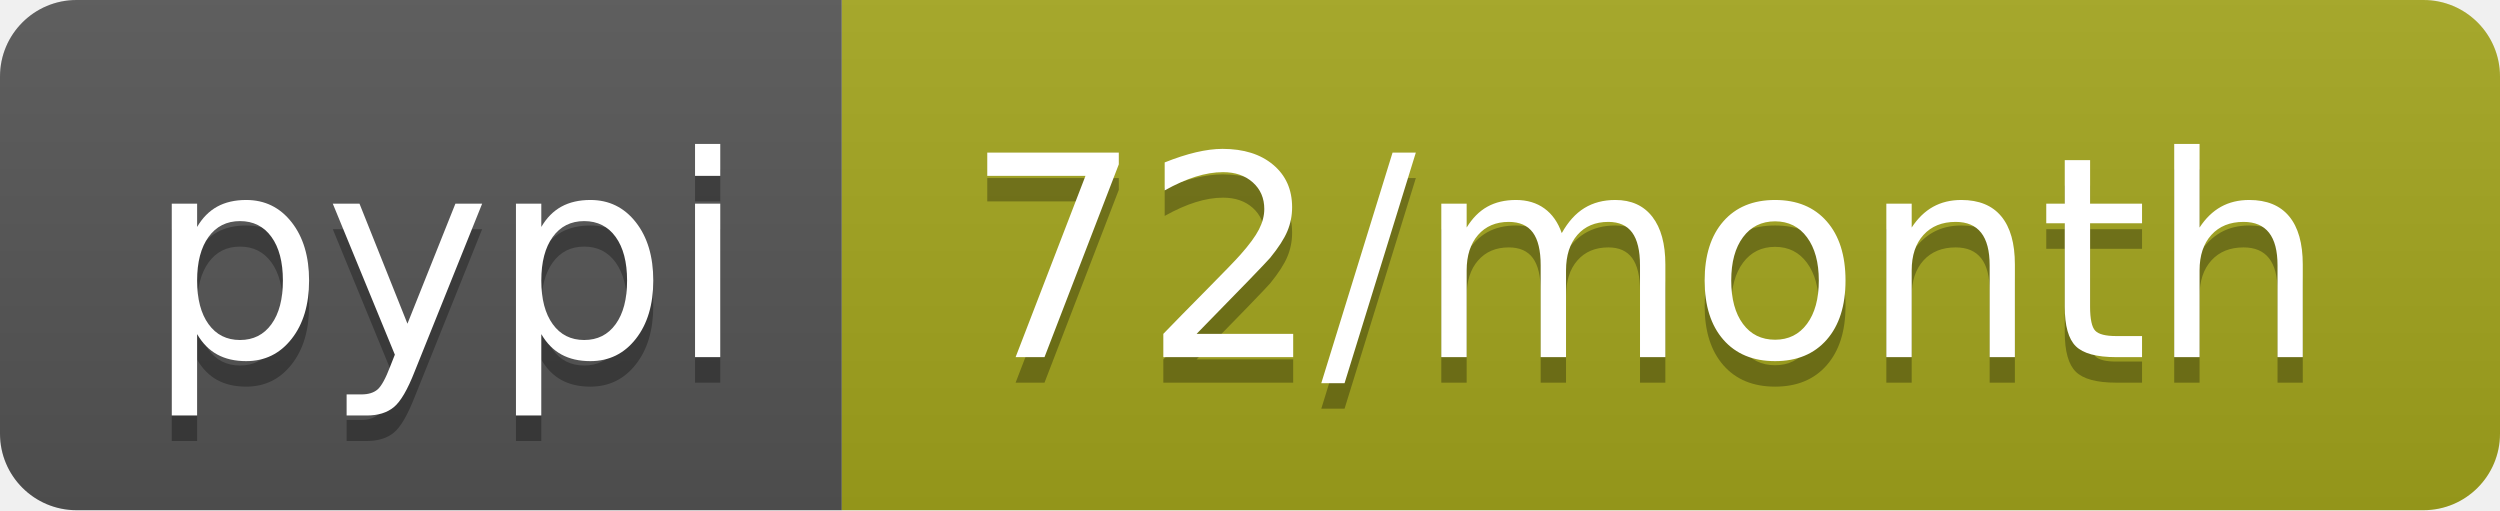
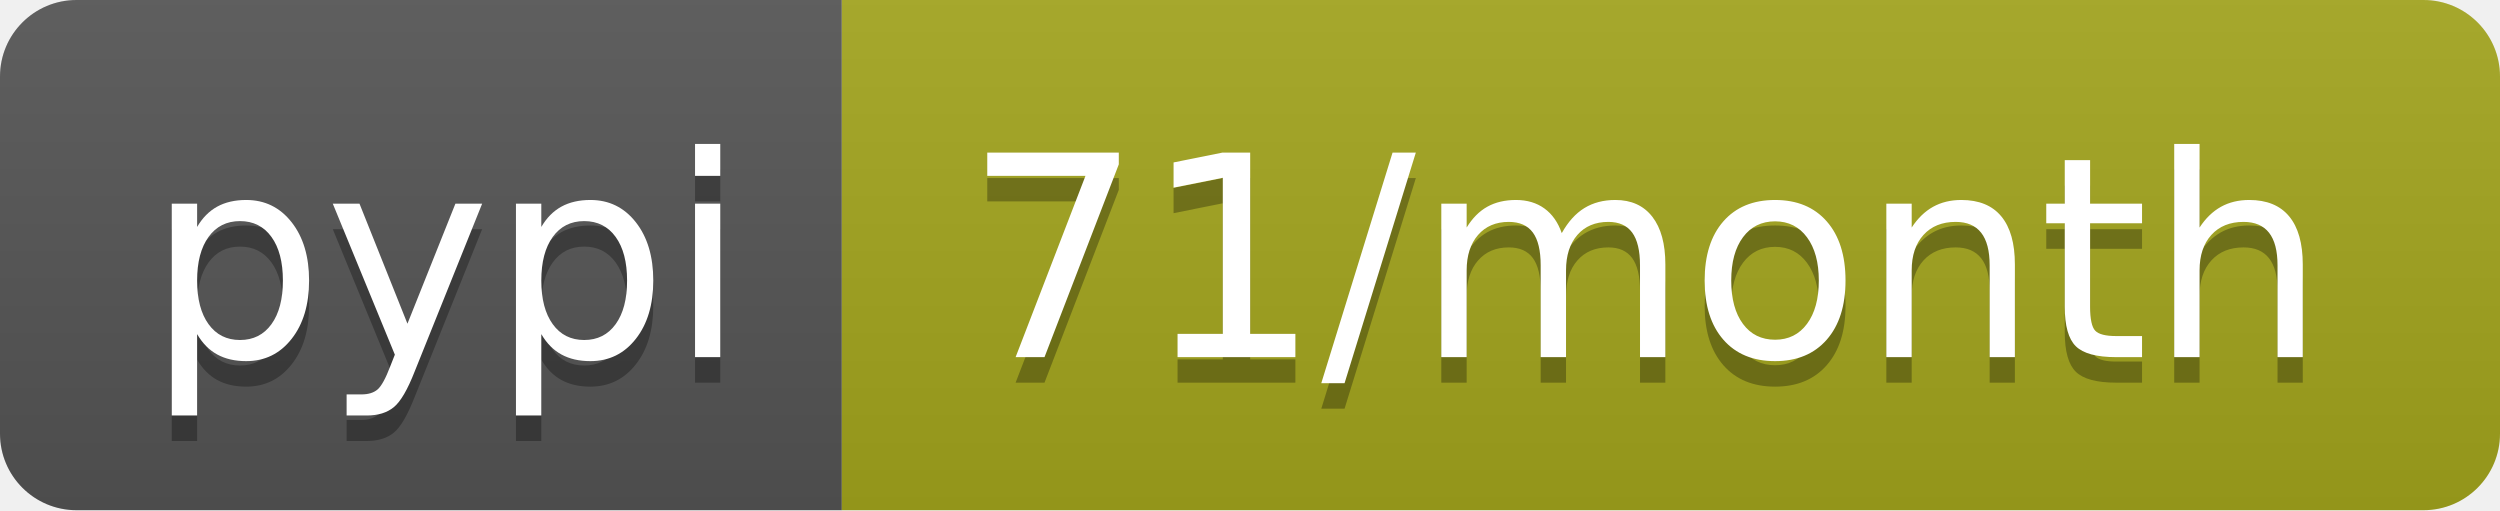
- <svg xmlns="http://www.w3.org/2000/svg" width="98" height="20" role="img" aria-label="pypi: 72/month">
+ <svg xmlns="http://www.w3.org/2000/svg" width="98" height="20" role="img" aria-label="pypi: 71/month">
  <linearGradient id="s" x2="0" y2="100%">
    <stop offset="0" stop-color="#bbb" stop-opacity=".1" />
    <stop offset="1" stop-opacity=".1" />
  </linearGradient>
  <clipPath id="r">
    <rect width="98" height="20" rx="3" fill="#fff" />
  </clipPath>
  <g clip-path="url(#r)">
    <rect width="33" height="20" fill="#555" />
    <rect x="33" width="65" height="20" fill="#a4a61d" />
    <rect width="98" height="20" fill="url(#s)" />
  </g>
  <g fill="#fff" text-anchor="middle" font-family="Verdana,Geneva,DejaVu Sans,sans-serif" text-rendering="geometricPrecision" font-size="110">
    <text aria-hidden="true" x="175" y="150" fill="#010101" fill-opacity=".3" transform="scale(.1)" textLength="230">pypi</text>
    <text x="175" y="140" transform="scale(.1)" fill="#fff" textLength="230">pypi</text>
-     <text aria-hidden="true" x="645" y="150" fill="#010101" fill-opacity=".3" transform="scale(.1)" textLength="550">72/month</text>
-     <text x="645" y="140" transform="scale(.1)" fill="#fff" textLength="550">72/month</text>
+     <text aria-hidden="true" x="645" y="150" fill="#010101" fill-opacity=".3" transform="scale(.1)" textLength="550">71/month</text>
+     <text x="645" y="140" transform="scale(.1)" fill="#fff" textLength="550">71/month</text>
  </g>
</svg>
